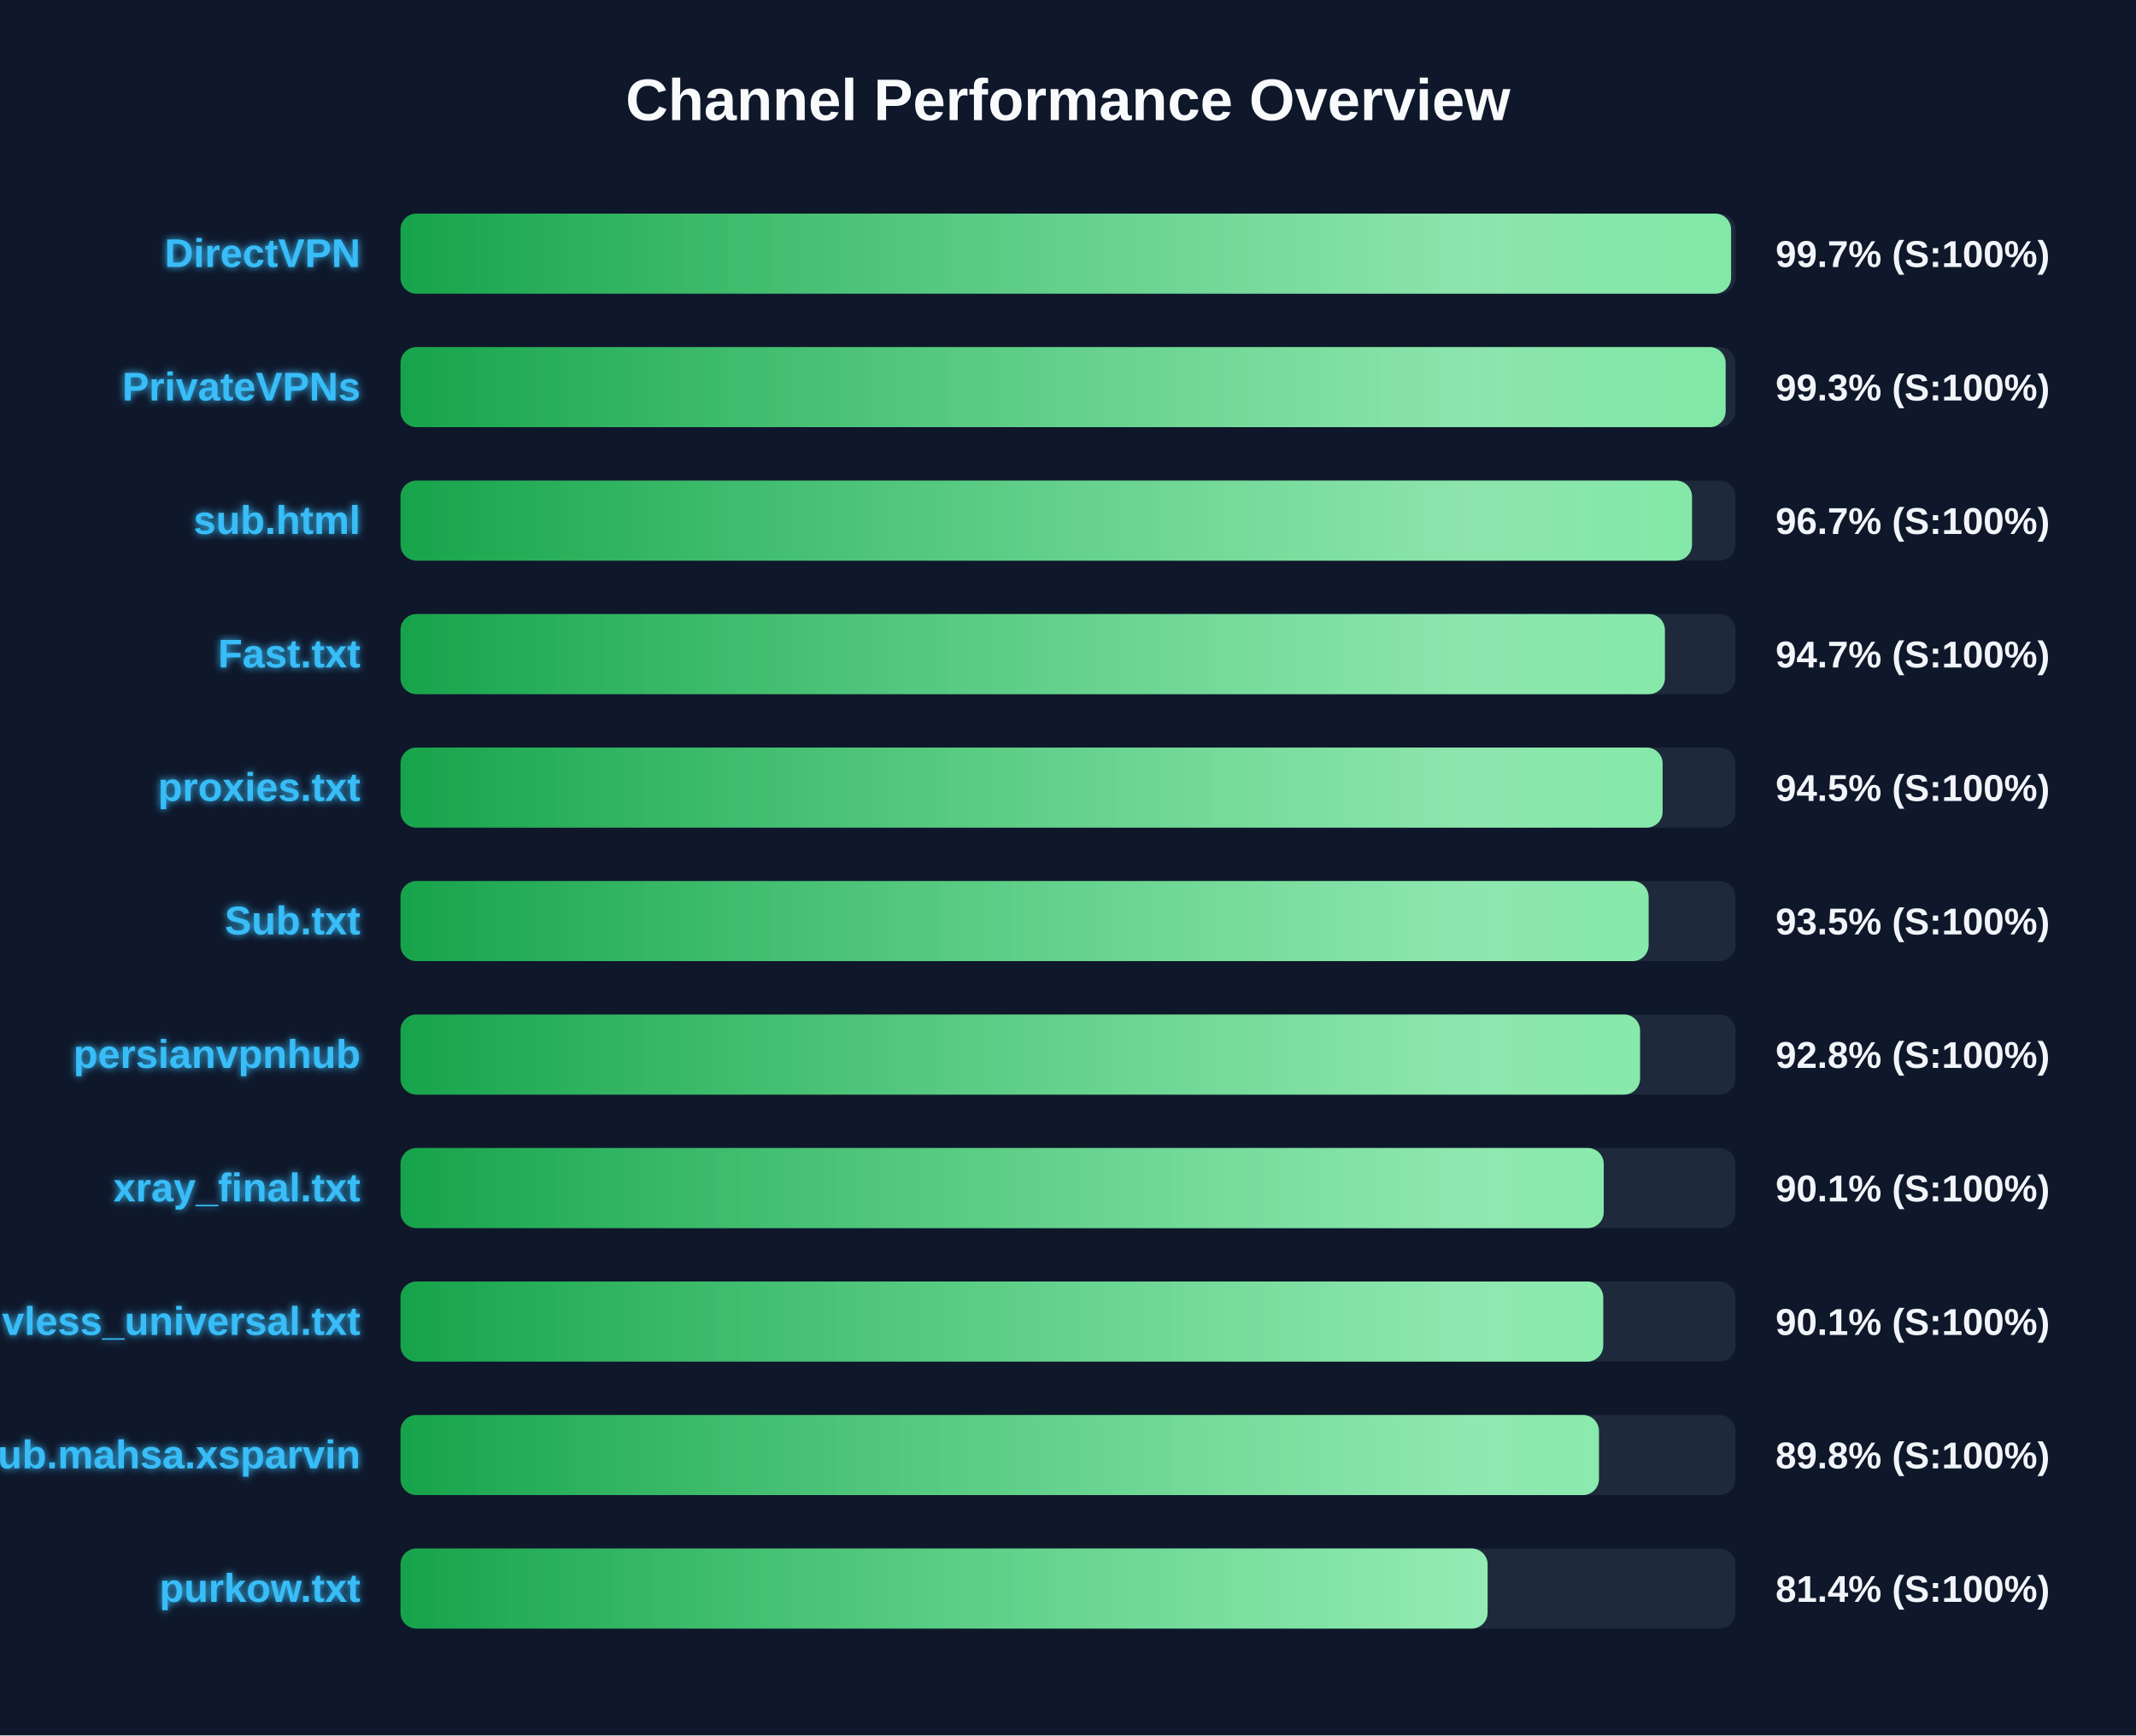
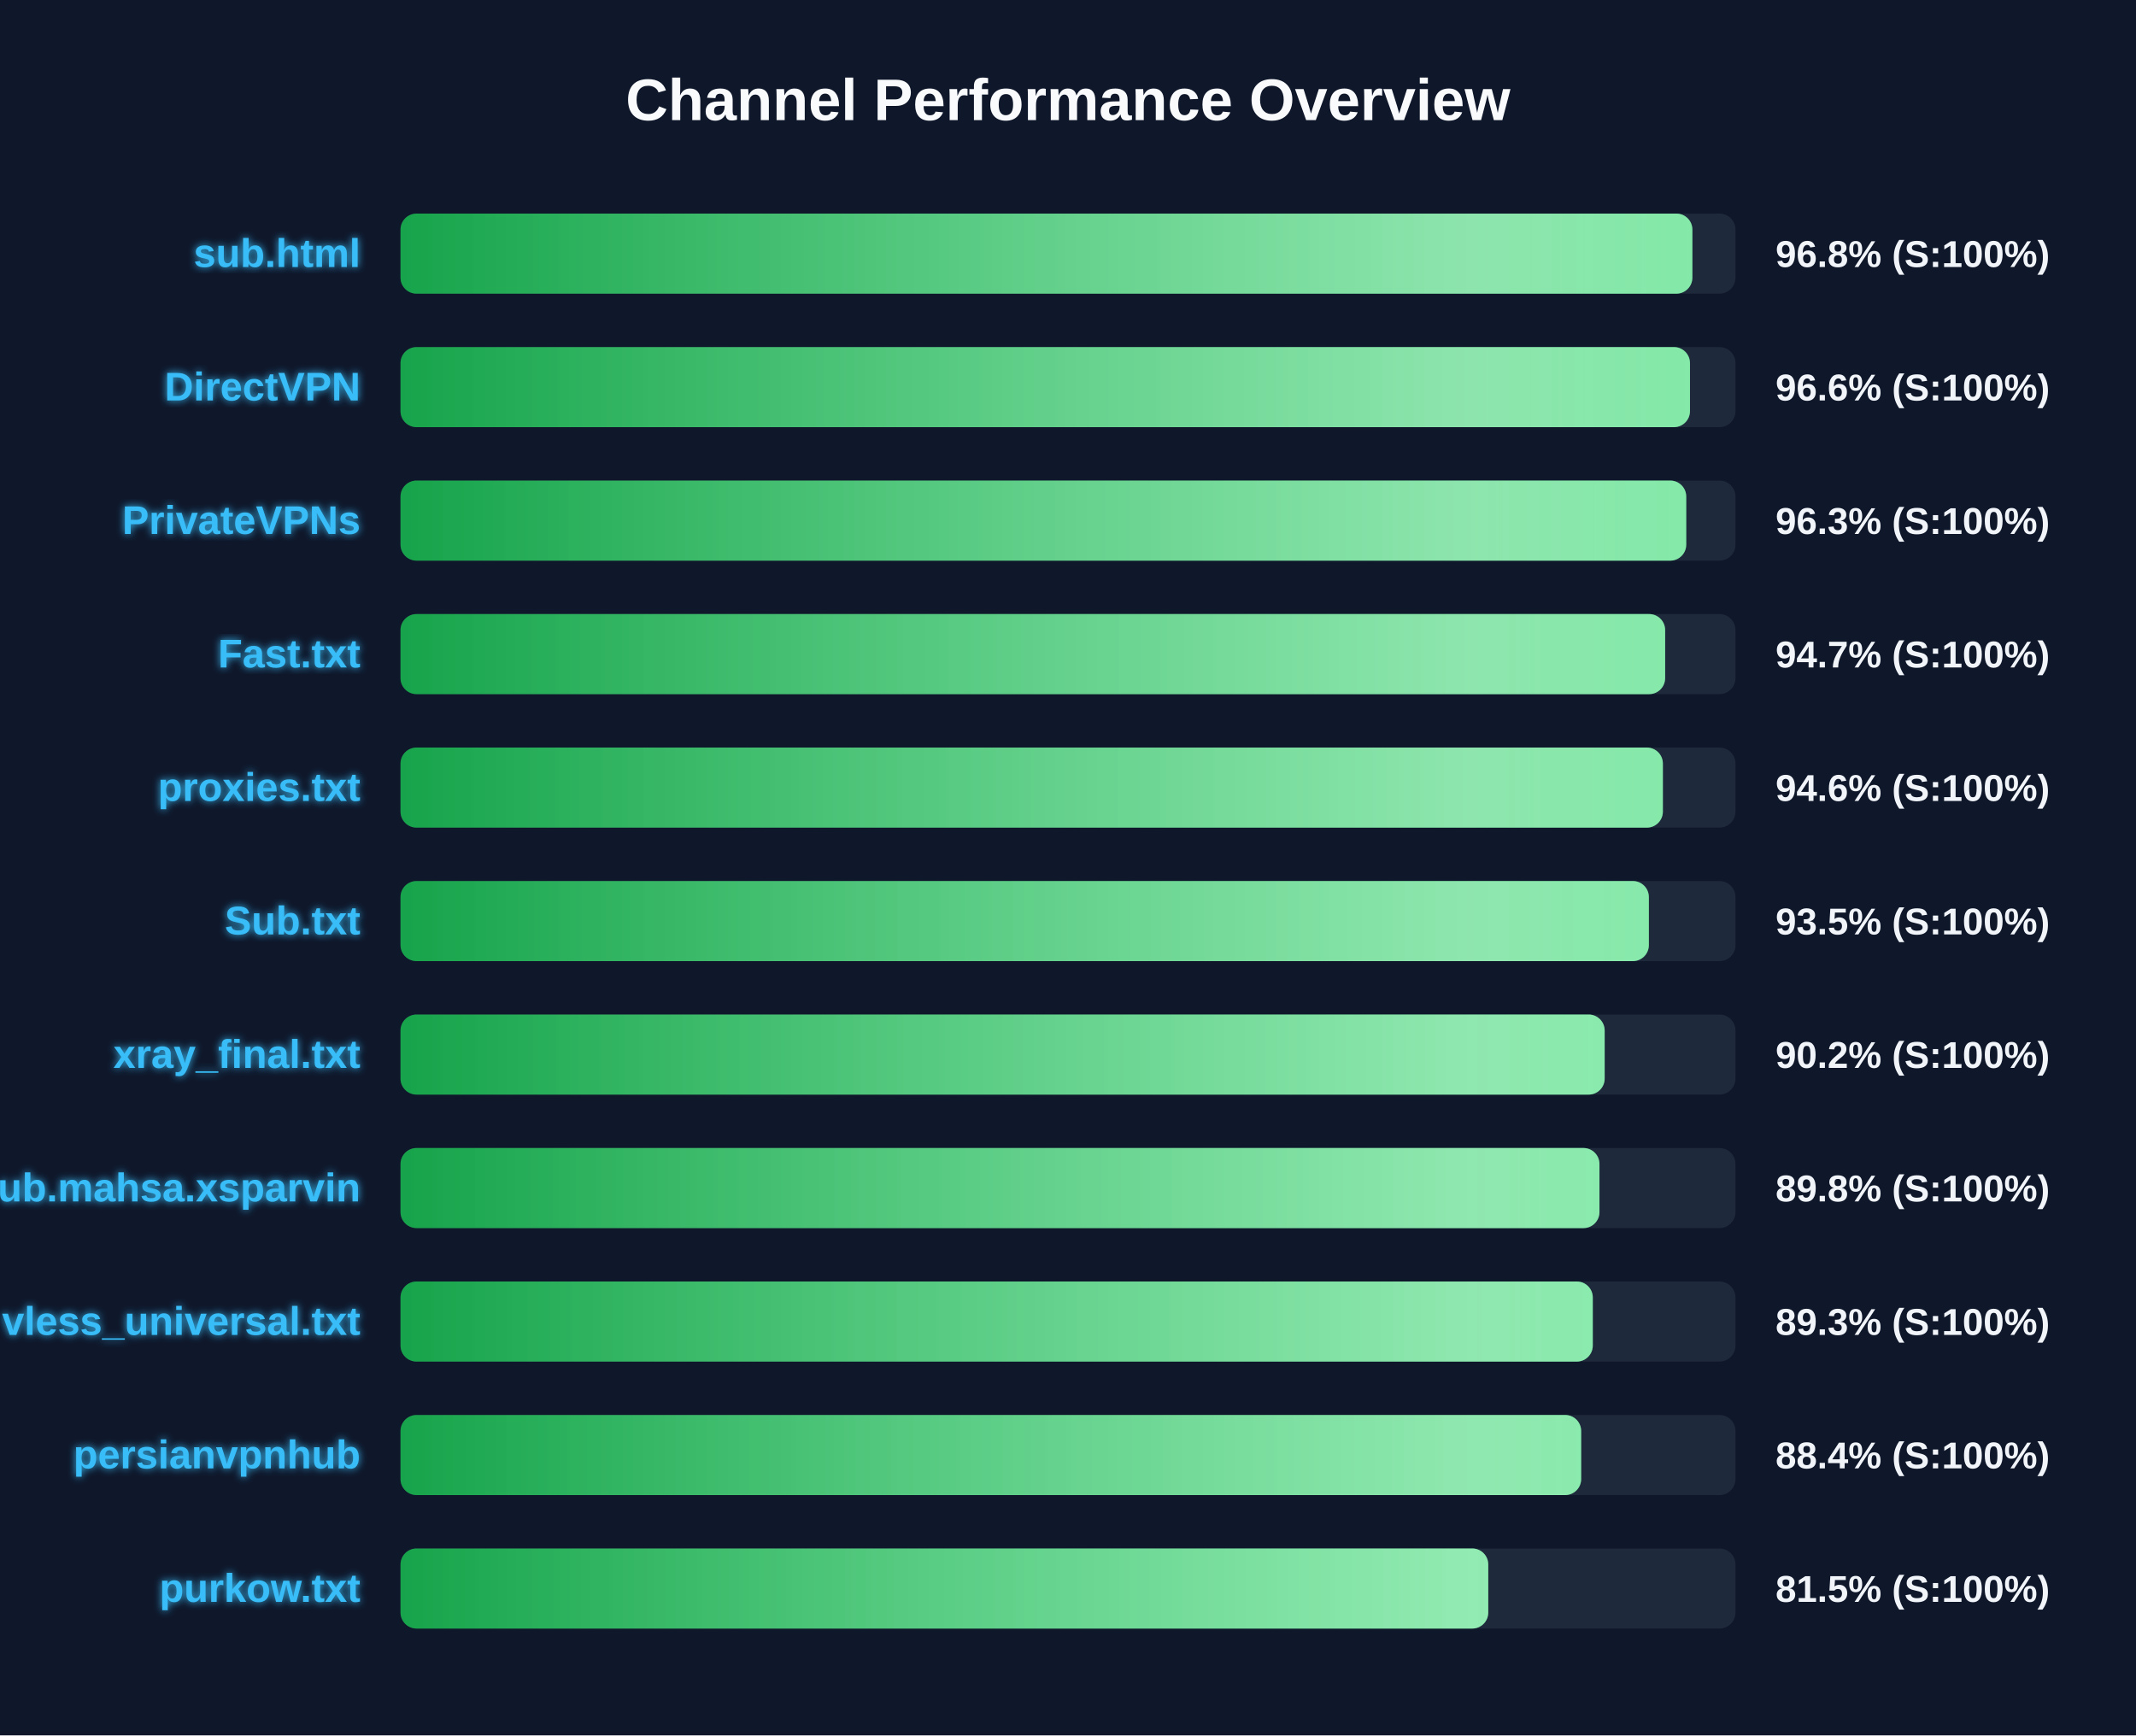
<svg xmlns="http://www.w3.org/2000/svg" width="800" height="650" version="1.1">
  <defs>
    <linearGradient id="grad-green" x1="0%" y1="0%" x2="100%" y2="0%">
      <stop offset="0%" stop-color="#16a34a" />
      <stop offset="100%" stop-color="#4ade80" />
    </linearGradient>
    <linearGradient id="grad-yellow" x1="0%" y1="0%" x2="100%" y2="0%">
      <stop offset="0%" stop-color="#ca8a04" />
      <stop offset="100%" stop-color="#fde047" />
    </linearGradient>
    <linearGradient id="grad-red" x1="0%" y1="0%" x2="100%" y2="0%">
      <stop offset="0%" stop-color="#dc2626" />
      <stop offset="100%" stop-color="#f87171" />
    </linearGradient>
    <linearGradient id="shimmer" x1="0%" y1="0%" x2="100%" y2="0%">
      <stop offset="0%" stop-color="rgba(255,255,255,0)" />
      <stop offset="50%" stop-color="rgba(255,255,255,0.4)" />
      <stop offset="100%" stop-color="rgba(255,255,255,0)" />
    </linearGradient>
    <filter id="glow" x="-20%" y="-20%" width="140%" height="140%">
      <feGaussianBlur stdDeviation="1.5" result="blur" />
      <feComposite in="SourceGraphic" in2="blur" operator="over" />
    </filter>
  </defs>
  <style>
        .bg-rect { fill: #0f172a; }
        .title { font: bold 22px 'Segoe UI', Arial, sans-serif; fill: #f8fafc; }
        .row { font: bold 15px 'Segoe UI', Arial, sans-serif; fill: #38bdf8; filter: url(#glow); }
        .score { font: bold 14px 'Segoe UI', Arial, sans-serif; fill: #f1f5f9; }
        @keyframes shimmer-anim {
            0% { transform: translateX(-100%); }
            100% { transform: translateX(200%); }
        }
        .shimmer-rect {
            animation: shimmer-anim 2.5s infinite linear;
        }
    </style>
  <rect width="100%" height="100%" class="bg-rect" />
  <text x="400" y="45" text-anchor="middle" class="title">Channel Performance Overview</text>
  <rect x="150" y="80" width="500" height="30" fill="#1e293b" rx="6" />
  <clipPath id="clip-0">
-     <rect x="150" y="80" width="498.35" height="30" rx="6" />
+     <rect x="150" y="80" width="483.85" height="30" rx="6" />
  </clipPath>
-   <rect x="150" y="80" width="498.35" height="30" fill="url(#grad-green)" rx="6" />
+   <rect x="150" y="80" width="483.85" height="30" fill="url(#grad-green)" rx="6" />
  <g clip-path="url(#clip-0)">
    <rect x="150" y="80" width="100%" height="30" fill="url(#shimmer)" class="shimmer-rect" />
  </g>
-   <text x="135" y="100" text-anchor="end" class="row">DirectVPN</text>
-   <text x="665" y="100" text-anchor="start" class="score">99.7% (S:100%)</text>
+   <text x="135" y="100" text-anchor="end" class="row">sub.html</text>
+   <text x="665" y="100" text-anchor="start" class="score">96.8% (S:100%)</text>
  <rect x="150" y="130" width="500" height="30" fill="#1e293b" rx="6" />
  <clipPath id="clip-1">
-     <rect x="150" y="130" width="496.3" height="30" rx="6" />
+     <rect x="150" y="130" width="482.95" height="30" rx="6" />
  </clipPath>
-   <rect x="150" y="130" width="496.3" height="30" fill="url(#grad-green)" rx="6" />
+   <rect x="150" y="130" width="482.95" height="30" fill="url(#grad-green)" rx="6" />
  <g clip-path="url(#clip-1)">
    <rect x="150" y="130" width="100%" height="30" fill="url(#shimmer)" class="shimmer-rect" />
  </g>
-   <text x="135" y="150" text-anchor="end" class="row">PrivateVPNs</text>
-   <text x="665" y="150" text-anchor="start" class="score">99.3% (S:100%)</text>
+   <text x="135" y="150" text-anchor="end" class="row">DirectVPN</text>
+   <text x="665" y="150" text-anchor="start" class="score">96.6% (S:100%)</text>
  <rect x="150" y="180" width="500" height="30" fill="#1e293b" rx="6" />
  <clipPath id="clip-2">
-     <rect x="150" y="180" width="483.7" height="30" rx="6" />
+     <rect x="150" y="180" width="481.55" height="30" rx="6" />
  </clipPath>
-   <rect x="150" y="180" width="483.7" height="30" fill="url(#grad-green)" rx="6" />
+   <rect x="150" y="180" width="481.55" height="30" fill="url(#grad-green)" rx="6" />
  <g clip-path="url(#clip-2)">
    <rect x="150" y="180" width="100%" height="30" fill="url(#shimmer)" class="shimmer-rect" />
  </g>
-   <text x="135" y="200" text-anchor="end" class="row">sub.html</text>
-   <text x="665" y="200" text-anchor="start" class="score">96.7% (S:100%)</text>
+   <text x="135" y="200" text-anchor="end" class="row">PrivateVPNs</text>
+   <text x="665" y="200" text-anchor="start" class="score">96.3% (S:100%)</text>
  <rect x="150" y="230" width="500" height="30" fill="#1e293b" rx="6" />
  <clipPath id="clip-3">
-     <rect x="150" y="230" width="473.55" height="30" rx="6" />
+     <rect x="150" y="230" width="473.65" height="30" rx="6" />
  </clipPath>
-   <rect x="150" y="230" width="473.55" height="30" fill="url(#grad-green)" rx="6" />
+   <rect x="150" y="230" width="473.65" height="30" fill="url(#grad-green)" rx="6" />
  <g clip-path="url(#clip-3)">
    <rect x="150" y="230" width="100%" height="30" fill="url(#shimmer)" class="shimmer-rect" />
  </g>
  <text x="135" y="250" text-anchor="end" class="row">Fast.txt</text>
  <text x="665" y="250" text-anchor="start" class="score">94.7% (S:100%)</text>
  <rect x="150" y="280" width="500" height="30" fill="#1e293b" rx="6" />
  <clipPath id="clip-4">
-     <rect x="150" y="280" width="472.7" height="30" rx="6" />
+     <rect x="150" y="280" width="472.8" height="30" rx="6" />
  </clipPath>
-   <rect x="150" y="280" width="472.7" height="30" fill="url(#grad-green)" rx="6" />
+   <rect x="150" y="280" width="472.8" height="30" fill="url(#grad-green)" rx="6" />
  <g clip-path="url(#clip-4)">
    <rect x="150" y="280" width="100%" height="30" fill="url(#shimmer)" class="shimmer-rect" />
  </g>
  <text x="135" y="300" text-anchor="end" class="row">proxies.txt</text>
-   <text x="665" y="300" text-anchor="start" class="score">94.5% (S:100%)</text>
+   <text x="665" y="300" text-anchor="start" class="score">94.6% (S:100%)</text>
  <rect x="150" y="330" width="500" height="30" fill="#1e293b" rx="6" />
  <clipPath id="clip-5">
-     <rect x="150" y="330" width="467.45" height="30" rx="6" />
+     <rect x="150" y="330" width="467.55" height="30" rx="6" />
  </clipPath>
-   <rect x="150" y="330" width="467.45" height="30" fill="url(#grad-green)" rx="6" />
+   <rect x="150" y="330" width="467.55" height="30" fill="url(#grad-green)" rx="6" />
  <g clip-path="url(#clip-5)">
    <rect x="150" y="330" width="100%" height="30" fill="url(#shimmer)" class="shimmer-rect" />
  </g>
  <text x="135" y="350" text-anchor="end" class="row">Sub.txt</text>
  <text x="665" y="350" text-anchor="start" class="score">93.5% (S:100%)</text>
  <rect x="150" y="380" width="500" height="30" fill="#1e293b" rx="6" />
  <clipPath id="clip-6">
-     <rect x="150" y="380" width="464.25" height="30" rx="6" />
+     <rect x="150" y="380" width="451.0" height="30" rx="6" />
  </clipPath>
-   <rect x="150" y="380" width="464.25" height="30" fill="url(#grad-green)" rx="6" />
+   <rect x="150" y="380" width="451.0" height="30" fill="url(#grad-green)" rx="6" />
  <g clip-path="url(#clip-6)">
    <rect x="150" y="380" width="100%" height="30" fill="url(#shimmer)" class="shimmer-rect" />
  </g>
-   <text x="135" y="400" text-anchor="end" class="row">persianvpnhub</text>
-   <text x="665" y="400" text-anchor="start" class="score">92.8% (S:100%)</text>
+   <text x="135" y="400" text-anchor="end" class="row">xray_final.txt</text>
+   <text x="665" y="400" text-anchor="start" class="score">90.2% (S:100%)</text>
  <rect x="150" y="430" width="500" height="30" fill="#1e293b" rx="6" />
  <clipPath id="clip-7">
-     <rect x="150" y="430" width="450.65" height="30" rx="6" />
+     <rect x="150" y="430" width="449.05" height="30" rx="6" />
  </clipPath>
-   <rect x="150" y="430" width="450.65" height="30" fill="url(#grad-green)" rx="6" />
+   <rect x="150" y="430" width="449.05" height="30" fill="url(#grad-green)" rx="6" />
  <g clip-path="url(#clip-7)">
    <rect x="150" y="430" width="100%" height="30" fill="url(#shimmer)" class="shimmer-rect" />
  </g>
-   <text x="135" y="450" text-anchor="end" class="row">xray_final.txt</text>
-   <text x="665" y="450" text-anchor="start" class="score">90.1% (S:100%)</text>
+   <text x="135" y="450" text-anchor="end" class="row">Sub.mahsa.xsparvin</text>
+   <text x="665" y="450" text-anchor="start" class="score">89.8% (S:100%)</text>
  <rect x="150" y="480" width="500" height="30" fill="#1e293b" rx="6" />
  <clipPath id="clip-8">
-     <rect x="150" y="480" width="450.45" height="30" rx="6" />
+     <rect x="150" y="480" width="446.55" height="30" rx="6" />
  </clipPath>
-   <rect x="150" y="480" width="450.45" height="30" fill="url(#grad-green)" rx="6" />
+   <rect x="150" y="480" width="446.55" height="30" fill="url(#grad-green)" rx="6" />
  <g clip-path="url(#clip-8)">
    <rect x="150" y="480" width="100%" height="30" fill="url(#shimmer)" class="shimmer-rect" />
  </g>
  <text x="135" y="500" text-anchor="end" class="row">vless_universal.txt</text>
-   <text x="665" y="500" text-anchor="start" class="score">90.1% (S:100%)</text>
+   <text x="665" y="500" text-anchor="start" class="score">89.3% (S:100%)</text>
  <rect x="150" y="530" width="500" height="30" fill="#1e293b" rx="6" />
  <clipPath id="clip-9">
-     <rect x="150" y="530" width="448.85" height="30" rx="6" />
+     <rect x="150" y="530" width="442.2" height="30" rx="6" />
  </clipPath>
-   <rect x="150" y="530" width="448.85" height="30" fill="url(#grad-green)" rx="6" />
+   <rect x="150" y="530" width="442.2" height="30" fill="url(#grad-green)" rx="6" />
  <g clip-path="url(#clip-9)">
    <rect x="150" y="530" width="100%" height="30" fill="url(#shimmer)" class="shimmer-rect" />
  </g>
-   <text x="135" y="550" text-anchor="end" class="row">Sub.mahsa.xsparvin</text>
-   <text x="665" y="550" text-anchor="start" class="score">89.8% (S:100%)</text>
+   <text x="135" y="550" text-anchor="end" class="row">persianvpnhub</text>
+   <text x="665" y="550" text-anchor="start" class="score">88.4% (S:100%)</text>
  <rect x="150" y="580" width="500" height="30" fill="#1e293b" rx="6" />
  <clipPath id="clip-10">
-     <rect x="150" y="580" width="407.15" height="30" rx="6" />
+     <rect x="150" y="580" width="407.4" height="30" rx="6" />
  </clipPath>
-   <rect x="150" y="580" width="407.15" height="30" fill="url(#grad-green)" rx="6" />
+   <rect x="150" y="580" width="407.4" height="30" fill="url(#grad-green)" rx="6" />
  <g clip-path="url(#clip-10)">
    <rect x="150" y="580" width="100%" height="30" fill="url(#shimmer)" class="shimmer-rect" />
  </g>
  <text x="135" y="600" text-anchor="end" class="row">purkow.txt</text>
-   <text x="665" y="600" text-anchor="start" class="score">81.4% (S:100%)</text>
+   <text x="665" y="600" text-anchor="start" class="score">81.5% (S:100%)</text>
</svg>
